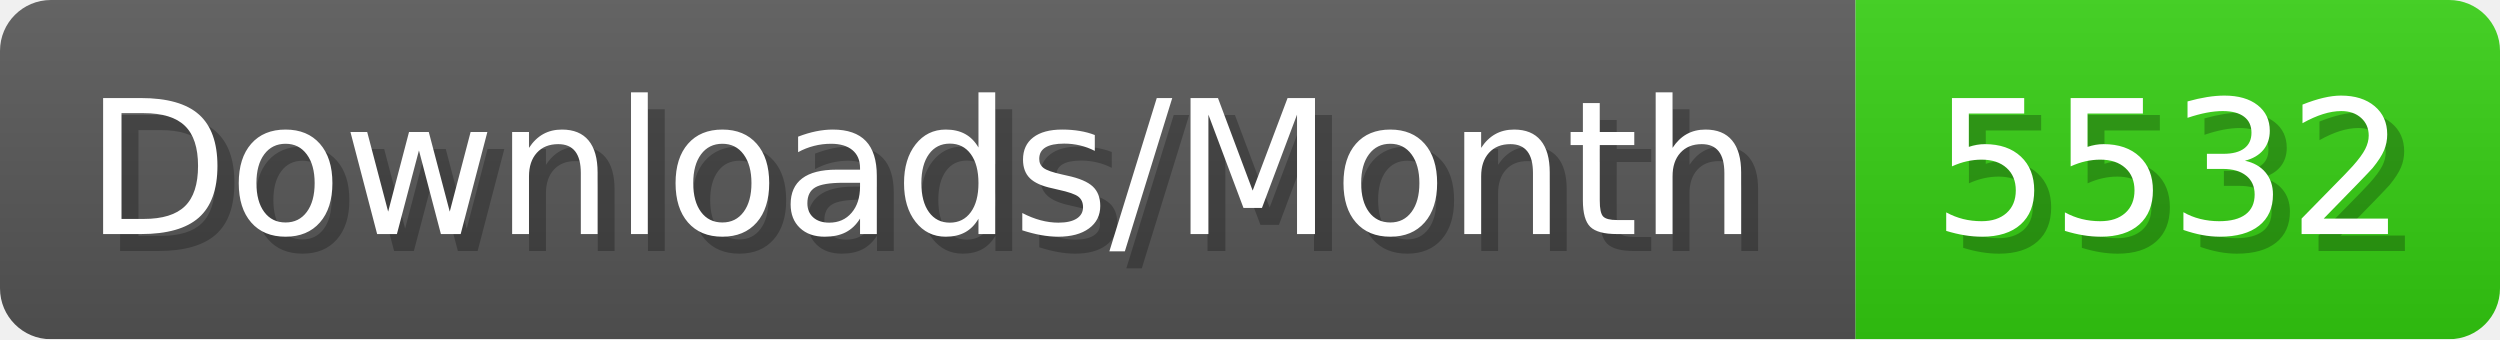
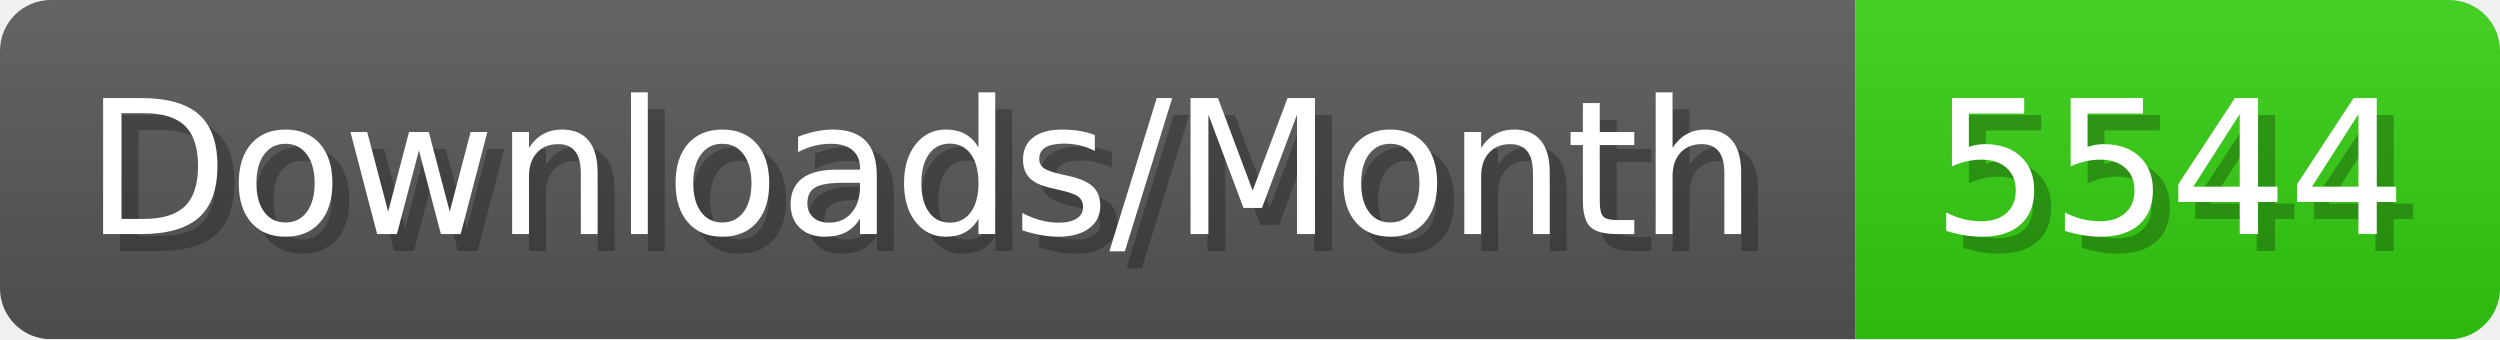
- <svg xmlns="http://www.w3.org/2000/svg" width="147.4" height="20" viewBox="0 0 1474 200" role="img" aria-label="Downloads/Month: 5532">
+ <svg xmlns="http://www.w3.org/2000/svg" width="147.4" height="20" viewBox="0 0 1474 200" role="img" aria-label="Downloads/Month: 5544">
  <linearGradient id="YlXUI" x2="0" y2="100%">
    <stop offset="0" stop-opacity=".1" stop-color="#EEE" />
    <stop offset="1" stop-opacity=".1" />
  </linearGradient>
  <mask id="JHhop">
    <rect width="1474" height="200" rx="30" fill="#FFF" />
  </mask>
  <g mask="url(#JHhop)">
    <rect width="1094" height="200" fill="#555" />
    <rect width="380" height="200" fill="#3C1" x="1094" />
    <rect width="1474" height="200" fill="url(#YlXUI)" />
  </g>
  <g aria-hidden="true" fill="#fff" text-anchor="start" font-family="Verdana,DejaVu Sans,sans-serif" font-size="110">
    <text x="60" y="148" textLength="994" fill="#000" opacity="0.25">Downloads/Month</text>
    <text x="50" y="138" textLength="994">Downloads/Month</text>
-     <text x="1149" y="148" textLength="280" fill="#000" opacity="0.25">5532</text>
-     <text x="1139" y="138" textLength="280">5532</text>
+     <text x="1149" y="148" textLength="280" fill="#000" opacity="0.25">5544</text>
+     <text x="1139" y="138" textLength="280">5544</text>
  </g>
</svg>
